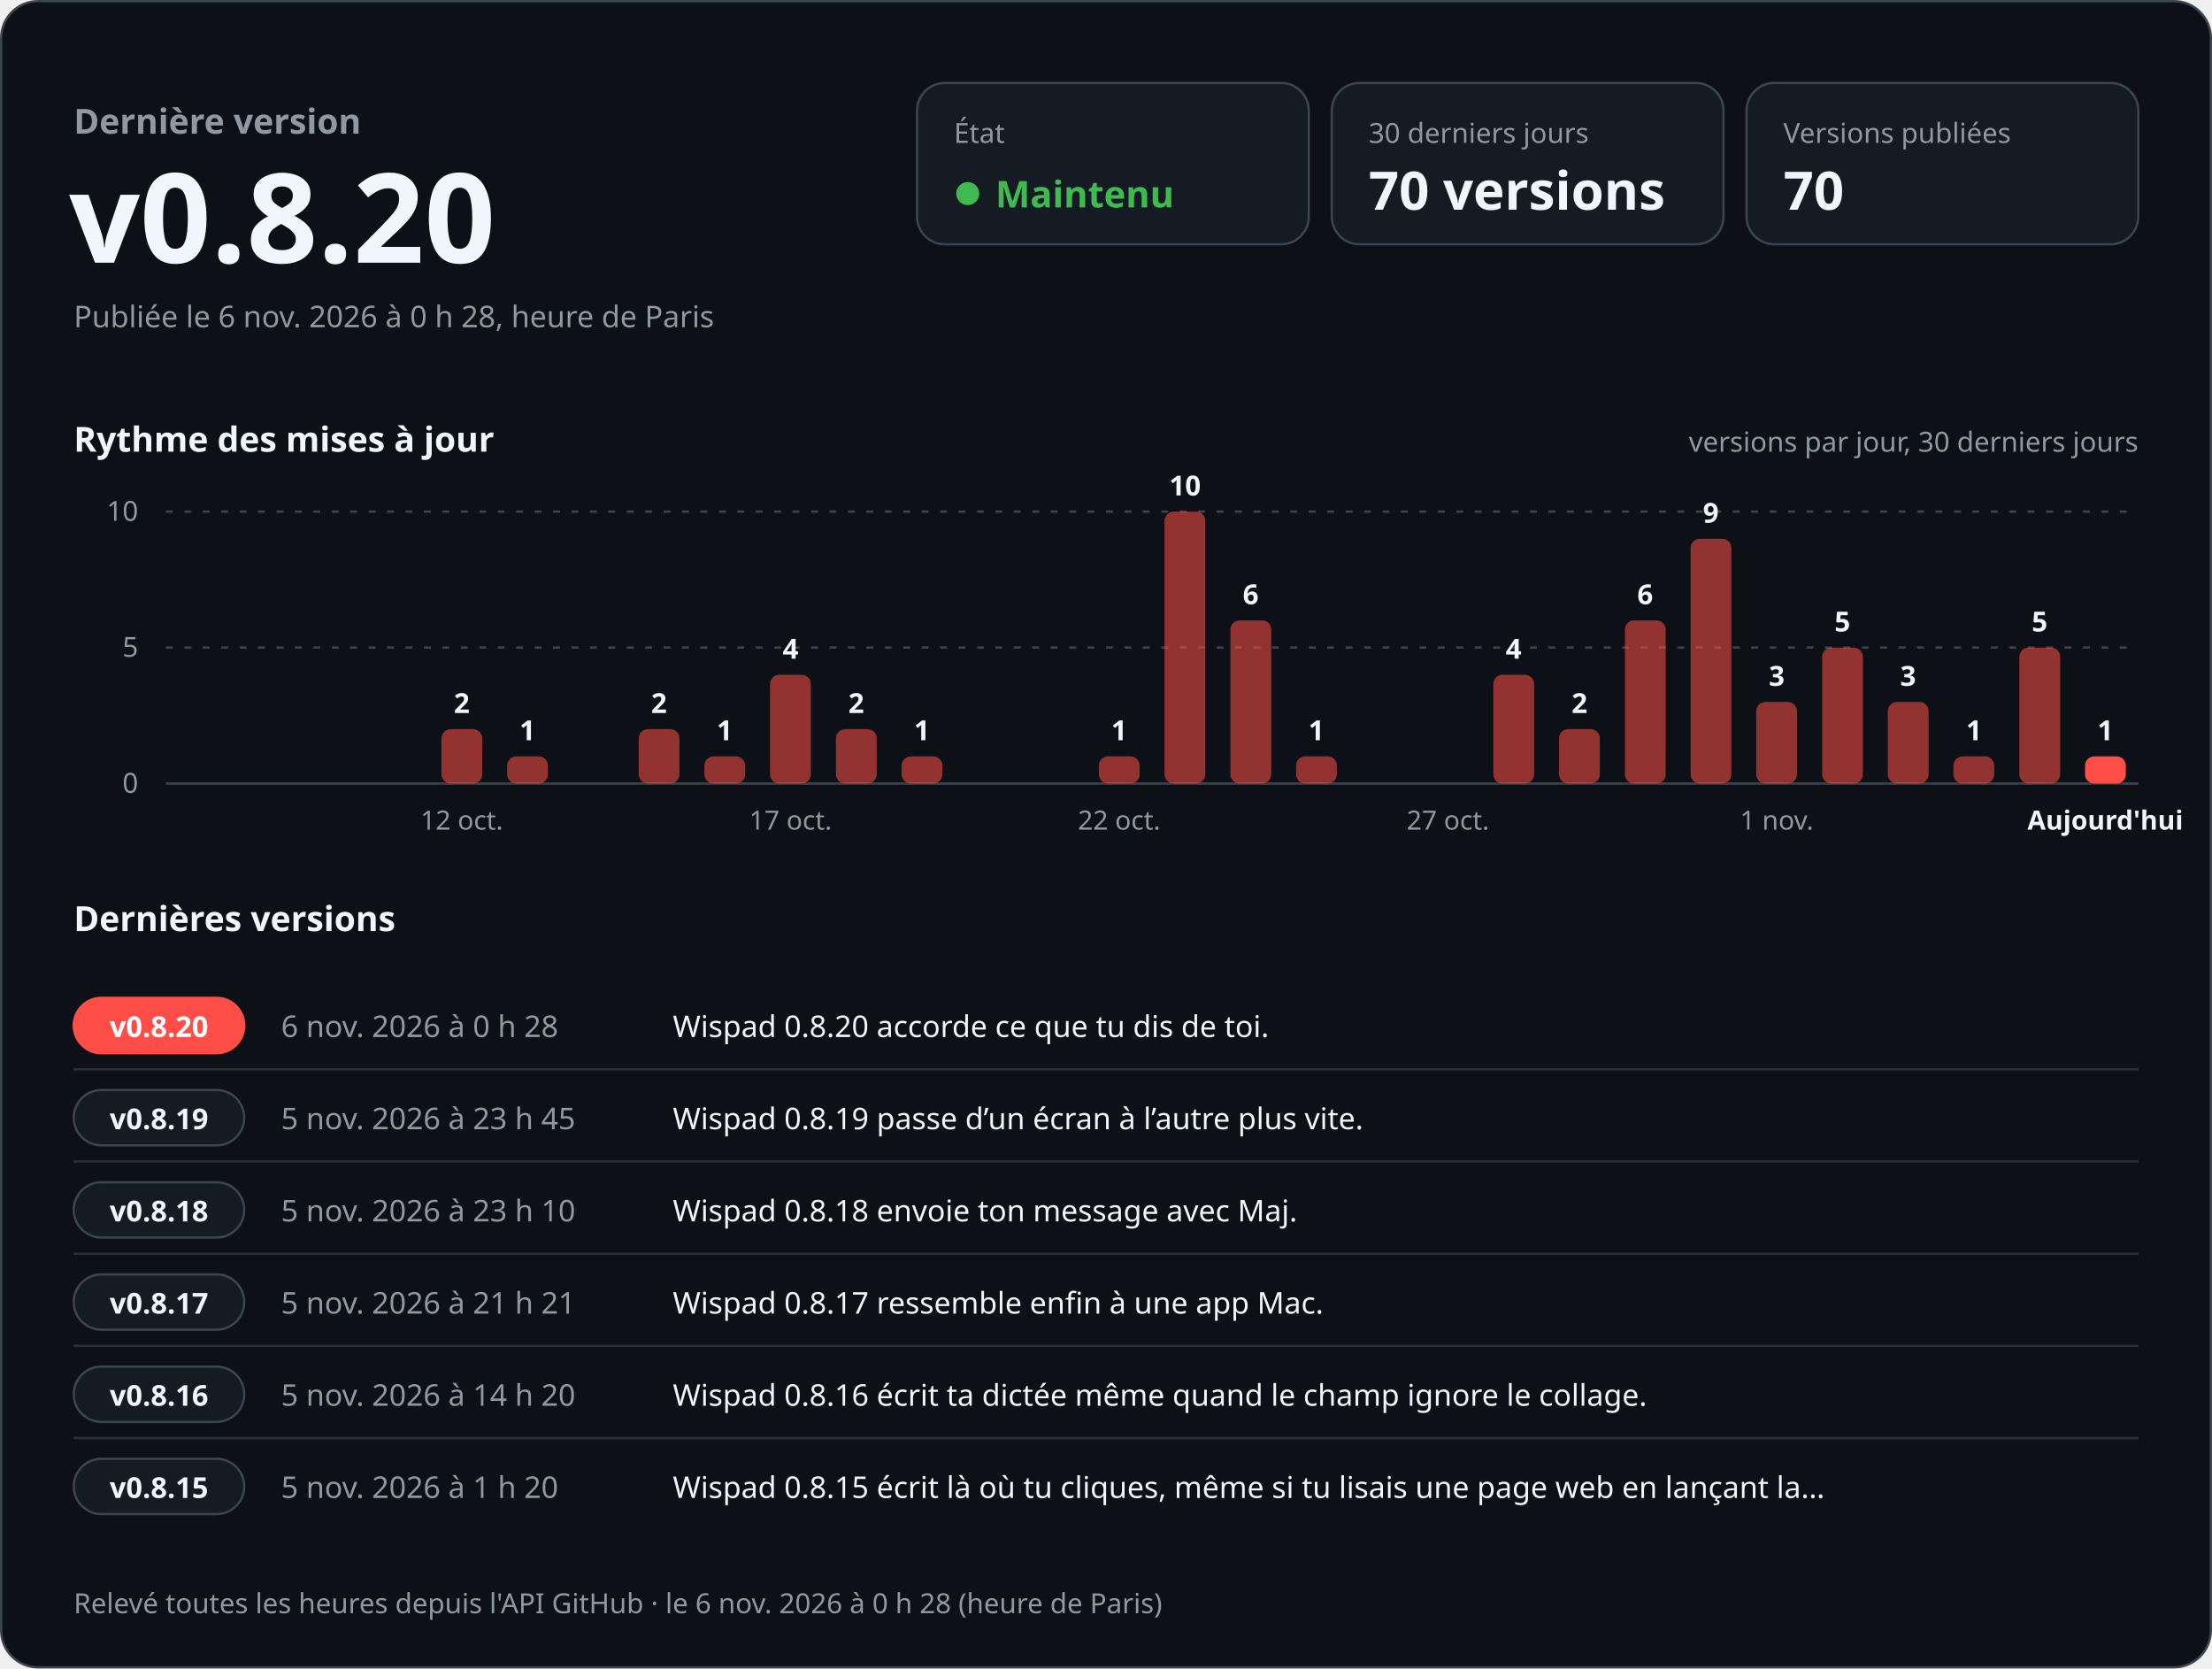
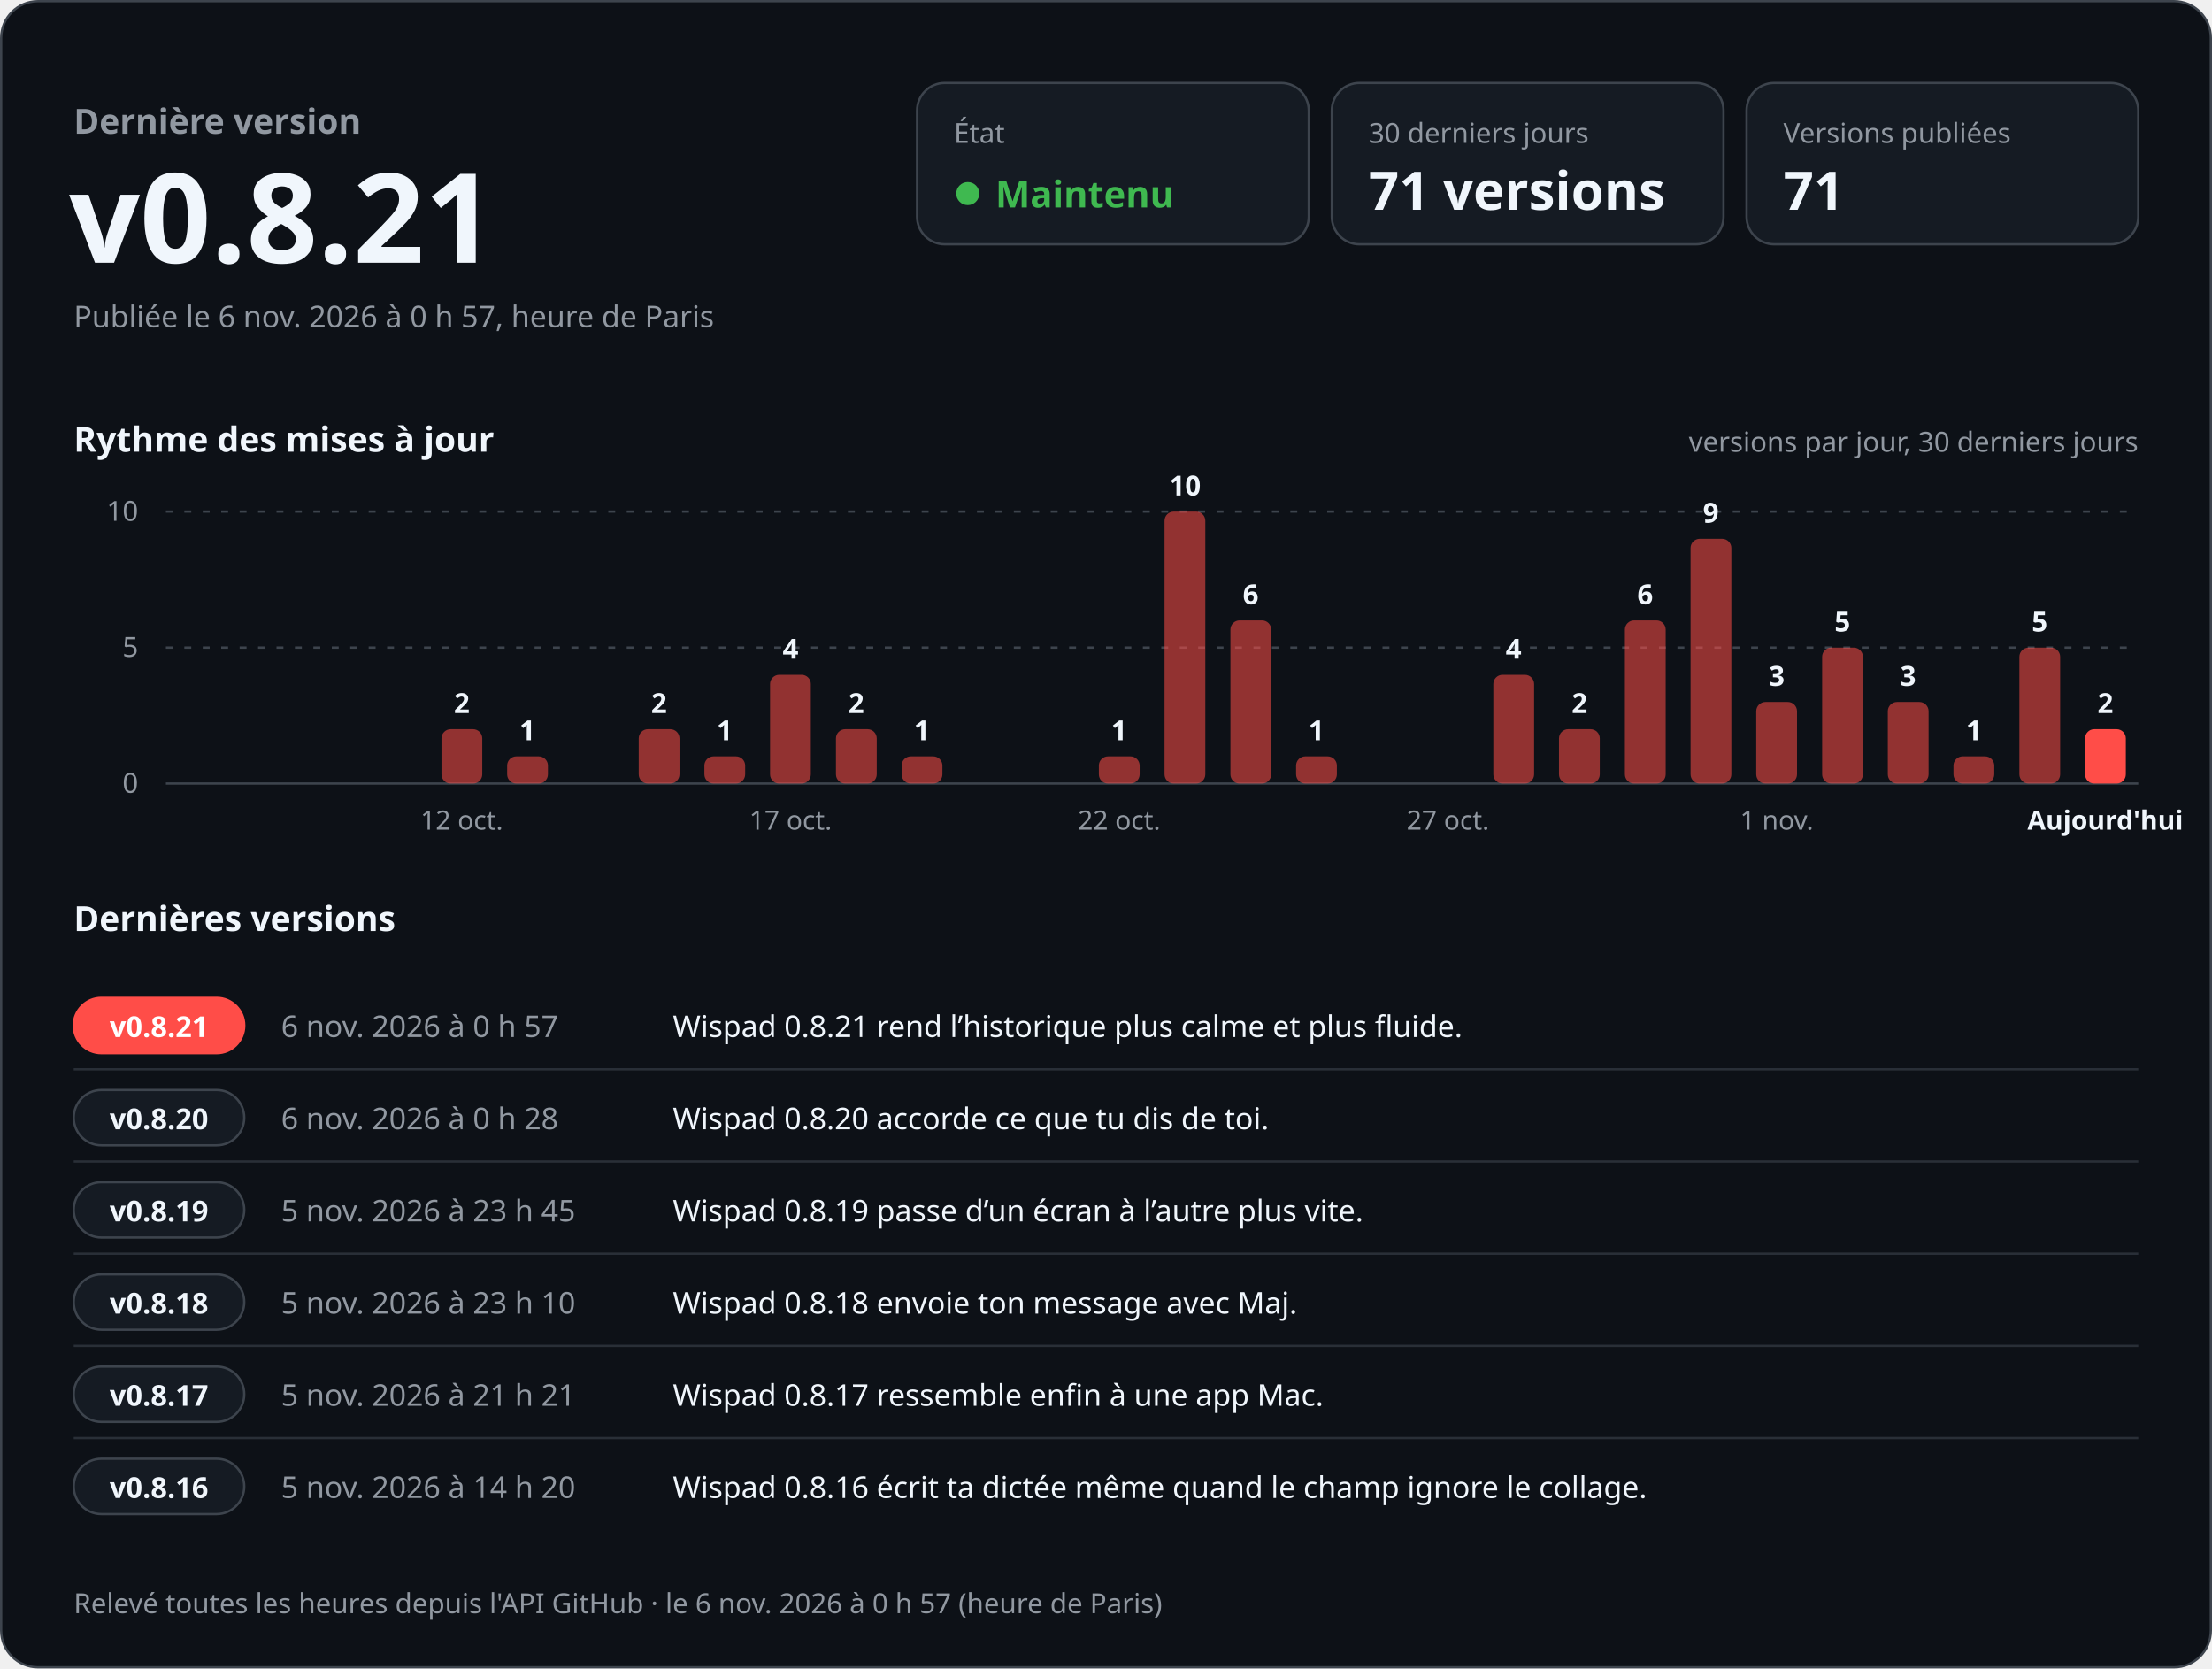
<svg xmlns="http://www.w3.org/2000/svg" width="960" height="724" viewBox="0 0 960 724" role="img" aria-labelledby="titre desc" font-family="-apple-system, BlinkMacSystemFont, 'Segoe UI', 'Noto Sans', Helvetica, Arial, sans-serif" style="font-variant-numeric: tabular-nums">
  <rect x="0.5" y="0.5" width="959" height="723" rx="16" fill="#0d1117" stroke="#3d444d" />
  <text x="32.0" y="58.0" font-size="15" font-weight="600" fill="#9198a1" text-anchor="start">Dernière version</text>
-   <text x="30.0" y="114.0" font-size="54" font-weight="700" fill="#f0f6fc" text-anchor="start">v0.8.20</text>
-   <text x="32.0" y="142.0" font-size="13" font-weight="400" fill="#9198a1" text-anchor="start">Publiée le 6 nov. 2026 à 0 h 28, heure de Paris</text>
+   <text x="30.0" y="114.0" font-size="54" font-weight="700" fill="#f0f6fc" text-anchor="start">v0.8.21</text>
+   <text x="32.0" y="142.0" font-size="13" font-weight="400" fill="#9198a1" text-anchor="start">Publiée le 6 nov. 2026 à 0 h 57, heure de Paris</text>
  <rect x="398" y="36" width="170" height="70" rx="12" fill="#151b23" stroke="#3d444d" />
  <text x="414.0" y="62.0" font-size="12" font-weight="500" fill="#9198a1" text-anchor="start">État</text>
  <circle cx="420" cy="84" r="5" fill="#3fb950" />
  <text x="432.0" y="90.0" font-size="16" font-weight="700" fill="#3fb950" text-anchor="start">Maintenu</text>
  <rect x="578" y="36" width="170" height="70" rx="12" fill="#151b23" stroke="#3d444d" />
  <text x="594.0" y="62.0" font-size="12" font-weight="500" fill="#9198a1" text-anchor="start">30 derniers jours</text>
-   <text x="594.0" y="91.0" font-size="23" font-weight="700" fill="#f0f6fc" text-anchor="start">70 versions</text>
+   <text x="594.0" y="91.0" font-size="23" font-weight="700" fill="#f0f6fc" text-anchor="start">71 versions</text>
  <rect x="758" y="36" width="170" height="70" rx="12" fill="#151b23" stroke="#3d444d" />
  <text x="774.0" y="62.0" font-size="12" font-weight="500" fill="#9198a1" text-anchor="start">Versions publiées</text>
-   <text x="774.0" y="91.0" font-size="23" font-weight="700" fill="#f0f6fc" text-anchor="start">70</text>
+   <text x="774.0" y="91.0" font-size="23" font-weight="700" fill="#f0f6fc" text-anchor="start">71</text>
  <text x="32.0" y="196.0" font-size="15" font-weight="600" fill="#f0f6fc" text-anchor="start">Rythme des mises à jour</text>
  <text x="928.0" y="196.0" font-size="12" font-weight="400" fill="#9198a1" text-anchor="end">versions par jour, 30 derniers jours</text>
  <line x1="72" y1="340.0" x2="928" y2="340.0" stroke="#3d444d" />
  <text x="60.0" y="344.0" font-size="12" font-weight="400" fill="#9198a1" text-anchor="end">0</text>
  <line x1="72" y1="281.0" x2="928" y2="281.0" stroke="#3d444d" stroke-dasharray="3 5" />
  <text x="60.0" y="285.0" font-size="12" font-weight="400" fill="#9198a1" text-anchor="end">5</text>
  <line x1="72" y1="222.0" x2="928" y2="222.0" stroke="#3d444d" stroke-dasharray="3 5" />
  <text x="60.0" y="226.0" font-size="12" font-weight="400" fill="#9198a1" text-anchor="end">10</text>
  <rect x="191.6" y="316.4" width="17.7" height="23.6" rx="4.0" fill="#ff4d48" fill-opacity="0.55" />
  <text x="200.4" y="309.4" font-size="12" font-weight="600" fill="#f0f6fc" text-anchor="middle">2</text>
  <text x="200.4" y="360.0" font-size="11.5" font-weight="400" fill="#9198a1" text-anchor="middle">12 oct.</text>
  <rect x="220.1" y="328.2" width="17.7" height="11.8" rx="4.0" fill="#ff4d48" fill-opacity="0.55" />
  <text x="228.9" y="321.2" font-size="12" font-weight="600" fill="#f0f6fc" text-anchor="middle">1</text>
  <rect x="277.2" y="316.4" width="17.7" height="23.6" rx="4.0" fill="#ff4d48" fill-opacity="0.55" />
  <text x="286.0" y="309.4" font-size="12" font-weight="600" fill="#f0f6fc" text-anchor="middle">2</text>
  <rect x="305.7" y="328.2" width="17.7" height="11.8" rx="4.0" fill="#ff4d48" fill-opacity="0.55" />
  <text x="314.5" y="321.2" font-size="12" font-weight="600" fill="#f0f6fc" text-anchor="middle">1</text>
  <rect x="334.2" y="292.8" width="17.7" height="47.2" rx="4.0" fill="#ff4d48" fill-opacity="0.55" />
  <text x="343.1" y="285.8" font-size="12" font-weight="600" fill="#f0f6fc" text-anchor="middle">4</text>
  <text x="343.1" y="360.0" font-size="11.5" font-weight="400" fill="#9198a1" text-anchor="middle">17 oct.</text>
  <rect x="362.8" y="316.4" width="17.7" height="23.6" rx="4.0" fill="#ff4d48" fill-opacity="0.55" />
  <text x="371.6" y="309.4" font-size="12" font-weight="600" fill="#f0f6fc" text-anchor="middle">2</text>
  <rect x="391.3" y="328.2" width="17.7" height="11.8" rx="4.0" fill="#ff4d48" fill-opacity="0.55" />
  <text x="400.1" y="321.2" font-size="12" font-weight="600" fill="#f0f6fc" text-anchor="middle">1</text>
  <rect x="476.9" y="328.2" width="17.7" height="11.8" rx="4.0" fill="#ff4d48" fill-opacity="0.55" />
  <text x="485.7" y="321.2" font-size="12" font-weight="600" fill="#f0f6fc" text-anchor="middle">1</text>
  <text x="485.7" y="360.0" font-size="11.5" font-weight="400" fill="#9198a1" text-anchor="middle">22 oct.</text>
  <rect x="505.4" y="222.0" width="17.7" height="118.0" rx="4.0" fill="#ff4d48" fill-opacity="0.55" />
  <text x="514.3" y="215.0" font-size="12" font-weight="600" fill="#f0f6fc" text-anchor="middle">10</text>
  <rect x="534.0" y="269.2" width="17.7" height="70.8" rx="4.0" fill="#ff4d48" fill-opacity="0.55" />
  <text x="542.8" y="262.2" font-size="12" font-weight="600" fill="#f0f6fc" text-anchor="middle">6</text>
  <rect x="562.5" y="328.2" width="17.7" height="11.8" rx="4.0" fill="#ff4d48" fill-opacity="0.55" />
  <text x="571.3" y="321.2" font-size="12" font-weight="600" fill="#f0f6fc" text-anchor="middle">1</text>
  <text x="628.4" y="360.0" font-size="11.5" font-weight="400" fill="#9198a1" text-anchor="middle">27 oct.</text>
  <rect x="648.1" y="292.8" width="17.7" height="47.2" rx="4.0" fill="#ff4d48" fill-opacity="0.55" />
  <text x="656.9" y="285.8" font-size="12" font-weight="600" fill="#f0f6fc" text-anchor="middle">4</text>
  <rect x="676.6" y="316.4" width="17.7" height="23.6" rx="4.0" fill="#ff4d48" fill-opacity="0.55" />
  <text x="685.5" y="309.4" font-size="12" font-weight="600" fill="#f0f6fc" text-anchor="middle">2</text>
  <rect x="705.2" y="269.2" width="17.7" height="70.8" rx="4.0" fill="#ff4d48" fill-opacity="0.55" />
  <text x="714.0" y="262.2" font-size="12" font-weight="600" fill="#f0f6fc" text-anchor="middle">6</text>
  <rect x="733.7" y="233.8" width="17.7" height="106.2" rx="4.0" fill="#ff4d48" fill-opacity="0.55" />
  <text x="742.5" y="226.8" font-size="12" font-weight="600" fill="#f0f6fc" text-anchor="middle">9</text>
  <rect x="762.2" y="304.6" width="17.7" height="35.4" rx="4.0" fill="#ff4d48" fill-opacity="0.55" />
  <text x="771.1" y="297.6" font-size="12" font-weight="600" fill="#f0f6fc" text-anchor="middle">3</text>
  <text x="771.1" y="360.0" font-size="11.5" font-weight="400" fill="#9198a1" text-anchor="middle">1 nov.</text>
  <rect x="790.8" y="281.0" width="17.7" height="59.0" rx="4.0" fill="#ff4d48" fill-opacity="0.55" />
  <text x="799.6" y="274.0" font-size="12" font-weight="600" fill="#f0f6fc" text-anchor="middle">5</text>
  <rect x="819.3" y="304.6" width="17.7" height="35.4" rx="4.0" fill="#ff4d48" fill-opacity="0.55" />
  <text x="828.1" y="297.6" font-size="12" font-weight="600" fill="#f0f6fc" text-anchor="middle">3</text>
  <rect x="847.8" y="328.2" width="17.7" height="11.8" rx="4.0" fill="#ff4d48" fill-opacity="0.55" />
  <text x="856.7" y="321.2" font-size="12" font-weight="600" fill="#f0f6fc" text-anchor="middle">1</text>
  <rect x="876.4" y="281.0" width="17.7" height="59.0" rx="4.0" fill="#ff4d48" fill-opacity="0.55" />
  <text x="885.2" y="274.0" font-size="12" font-weight="600" fill="#f0f6fc" text-anchor="middle">5</text>
-   <rect x="904.9" y="328.2" width="17.7" height="11.8" rx="4.0" fill="#ff4d48" fill-opacity="1" />
-   <text x="913.7" y="321.2" font-size="12" font-weight="600" fill="#f0f6fc" text-anchor="middle">1</text>
+   <rect x="904.9" y="316.4" width="17.7" height="23.6" rx="4.0" fill="#ff4d48" fill-opacity="1" />
+   <text x="913.7" y="309.4" font-size="12" font-weight="600" fill="#f0f6fc" text-anchor="middle">2</text>
  <text x="913.7" y="360.0" font-size="11.5" font-weight="600" fill="#f0f6fc" text-anchor="middle">Aujourd'hui</text>
  <text x="32.0" y="404.0" font-size="15" font-weight="600" fill="#f0f6fc" text-anchor="start">Dernières versions</text>
  <rect x="32" y="433.0" width="74" height="24" rx="12" fill="#ff4d48" stroke="#ff4d48" />
-   <text x="69.0" y="450.0" font-size="12.5" font-weight="700" fill="#ffffff" text-anchor="middle">v0.8.20</text>
-   <text x="122.0" y="450.0" font-size="13" font-weight="500" fill="#9198a1" text-anchor="start">6 nov. 2026 à 0 h 28</text>
-   <text x="292.0" y="450.0" font-size="13" font-weight="400" fill="#f0f6fc" text-anchor="start">Wispad 0.8.20 accorde ce que tu dis de toi.</text>
+   <text x="69.0" y="450.0" font-size="12.5" font-weight="700" fill="#ffffff" text-anchor="middle">v0.8.21</text>
+   <text x="122.0" y="450.0" font-size="13" font-weight="500" fill="#9198a1" text-anchor="start">6 nov. 2026 à 0 h 57</text>
+   <text x="292.0" y="450.0" font-size="13" font-weight="400" fill="#f0f6fc" text-anchor="start">Wispad 0.8.21 rend l’historique plus calme et plus fluide.</text>
  <line x1="32" y1="464.0" x2="928" y2="464.0" stroke="#3d444d" stroke-opacity="0.6" />
  <rect x="32" y="473.0" width="74" height="24" rx="12" fill="#151b23" stroke="#3d444d" />
-   <text x="69.0" y="490.0" font-size="12.5" font-weight="700" fill="#f0f6fc" text-anchor="middle">v0.8.19</text>
-   <text x="122.0" y="490.0" font-size="13" font-weight="500" fill="#9198a1" text-anchor="start">5 nov. 2026 à 23 h 45</text>
-   <text x="292.0" y="490.0" font-size="13" font-weight="400" fill="#f0f6fc" text-anchor="start">Wispad 0.8.19 passe d’un écran à l’autre plus vite.</text>
+   <text x="69.0" y="490.0" font-size="12.5" font-weight="700" fill="#f0f6fc" text-anchor="middle">v0.8.20</text>
+   <text x="122.0" y="490.0" font-size="13" font-weight="500" fill="#9198a1" text-anchor="start">6 nov. 2026 à 0 h 28</text>
+   <text x="292.0" y="490.0" font-size="13" font-weight="400" fill="#f0f6fc" text-anchor="start">Wispad 0.8.20 accorde ce que tu dis de toi.</text>
  <line x1="32" y1="504.0" x2="928" y2="504.0" stroke="#3d444d" stroke-opacity="0.6" />
  <rect x="32" y="513.0" width="74" height="24" rx="12" fill="#151b23" stroke="#3d444d" />
-   <text x="69.0" y="530.0" font-size="12.5" font-weight="700" fill="#f0f6fc" text-anchor="middle">v0.8.18</text>
-   <text x="122.0" y="530.0" font-size="13" font-weight="500" fill="#9198a1" text-anchor="start">5 nov. 2026 à 23 h 10</text>
-   <text x="292.0" y="530.0" font-size="13" font-weight="400" fill="#f0f6fc" text-anchor="start">Wispad 0.8.18 envoie ton message avec Maj.</text>
+   <text x="69.0" y="530.0" font-size="12.5" font-weight="700" fill="#f0f6fc" text-anchor="middle">v0.8.19</text>
+   <text x="122.0" y="530.0" font-size="13" font-weight="500" fill="#9198a1" text-anchor="start">5 nov. 2026 à 23 h 45</text>
+   <text x="292.0" y="530.0" font-size="13" font-weight="400" fill="#f0f6fc" text-anchor="start">Wispad 0.8.19 passe d’un écran à l’autre plus vite.</text>
  <line x1="32" y1="544.0" x2="928" y2="544.0" stroke="#3d444d" stroke-opacity="0.6" />
  <rect x="32" y="553.0" width="74" height="24" rx="12" fill="#151b23" stroke="#3d444d" />
-   <text x="69.0" y="570.0" font-size="12.5" font-weight="700" fill="#f0f6fc" text-anchor="middle">v0.8.17</text>
-   <text x="122.0" y="570.0" font-size="13" font-weight="500" fill="#9198a1" text-anchor="start">5 nov. 2026 à 21 h 21</text>
-   <text x="292.0" y="570.0" font-size="13" font-weight="400" fill="#f0f6fc" text-anchor="start">Wispad 0.8.17 ressemble enfin à une app Mac.</text>
+   <text x="69.0" y="570.0" font-size="12.5" font-weight="700" fill="#f0f6fc" text-anchor="middle">v0.8.18</text>
+   <text x="122.0" y="570.0" font-size="13" font-weight="500" fill="#9198a1" text-anchor="start">5 nov. 2026 à 23 h 10</text>
+   <text x="292.0" y="570.0" font-size="13" font-weight="400" fill="#f0f6fc" text-anchor="start">Wispad 0.8.18 envoie ton message avec Maj.</text>
  <line x1="32" y1="584.0" x2="928" y2="584.0" stroke="#3d444d" stroke-opacity="0.6" />
  <rect x="32" y="593.0" width="74" height="24" rx="12" fill="#151b23" stroke="#3d444d" />
-   <text x="69.0" y="610.0" font-size="12.5" font-weight="700" fill="#f0f6fc" text-anchor="middle">v0.8.16</text>
-   <text x="122.0" y="610.0" font-size="13" font-weight="500" fill="#9198a1" text-anchor="start">5 nov. 2026 à 14 h 20</text>
-   <text x="292.0" y="610.0" font-size="13" font-weight="400" fill="#f0f6fc" text-anchor="start">Wispad 0.8.16 écrit ta dictée même quand le champ ignore le collage.</text>
+   <text x="69.0" y="610.0" font-size="12.5" font-weight="700" fill="#f0f6fc" text-anchor="middle">v0.8.17</text>
+   <text x="122.0" y="610.0" font-size="13" font-weight="500" fill="#9198a1" text-anchor="start">5 nov. 2026 à 21 h 21</text>
+   <text x="292.0" y="610.0" font-size="13" font-weight="400" fill="#f0f6fc" text-anchor="start">Wispad 0.8.17 ressemble enfin à une app Mac.</text>
  <line x1="32" y1="624.0" x2="928" y2="624.0" stroke="#3d444d" stroke-opacity="0.6" />
  <rect x="32" y="633.0" width="74" height="24" rx="12" fill="#151b23" stroke="#3d444d" />
-   <text x="69.0" y="650.0" font-size="12.5" font-weight="700" fill="#f0f6fc" text-anchor="middle">v0.8.15</text>
-   <text x="122.0" y="650.0" font-size="13" font-weight="500" fill="#9198a1" text-anchor="start">5 nov. 2026 à 1 h 20</text>
-   <text x="292.0" y="650.0" font-size="13" font-weight="400" fill="#f0f6fc" text-anchor="start">Wispad 0.8.15 écrit là où tu cliques, même si tu lisais une page web en lançant la…</text>
-   <text x="32.0" y="700.0" font-size="12" font-weight="400" fill="#9198a1" text-anchor="start">Relevé toutes les heures depuis l'API GitHub · le 6 nov. 2026 à 0 h 28 (heure de Paris)</text>
+   <text x="69.0" y="650.0" font-size="12.5" font-weight="700" fill="#f0f6fc" text-anchor="middle">v0.8.16</text>
+   <text x="122.0" y="650.0" font-size="13" font-weight="500" fill="#9198a1" text-anchor="start">5 nov. 2026 à 14 h 20</text>
+   <text x="292.0" y="650.0" font-size="13" font-weight="400" fill="#f0f6fc" text-anchor="start">Wispad 0.8.16 écrit ta dictée même quand le champ ignore le collage.</text>
+   <text x="32.0" y="700.0" font-size="12" font-weight="400" fill="#9198a1" text-anchor="start">Relevé toutes les heures depuis l'API GitHub · le 6 nov. 2026 à 0 h 57 (heure de Paris)</text>
</svg>
